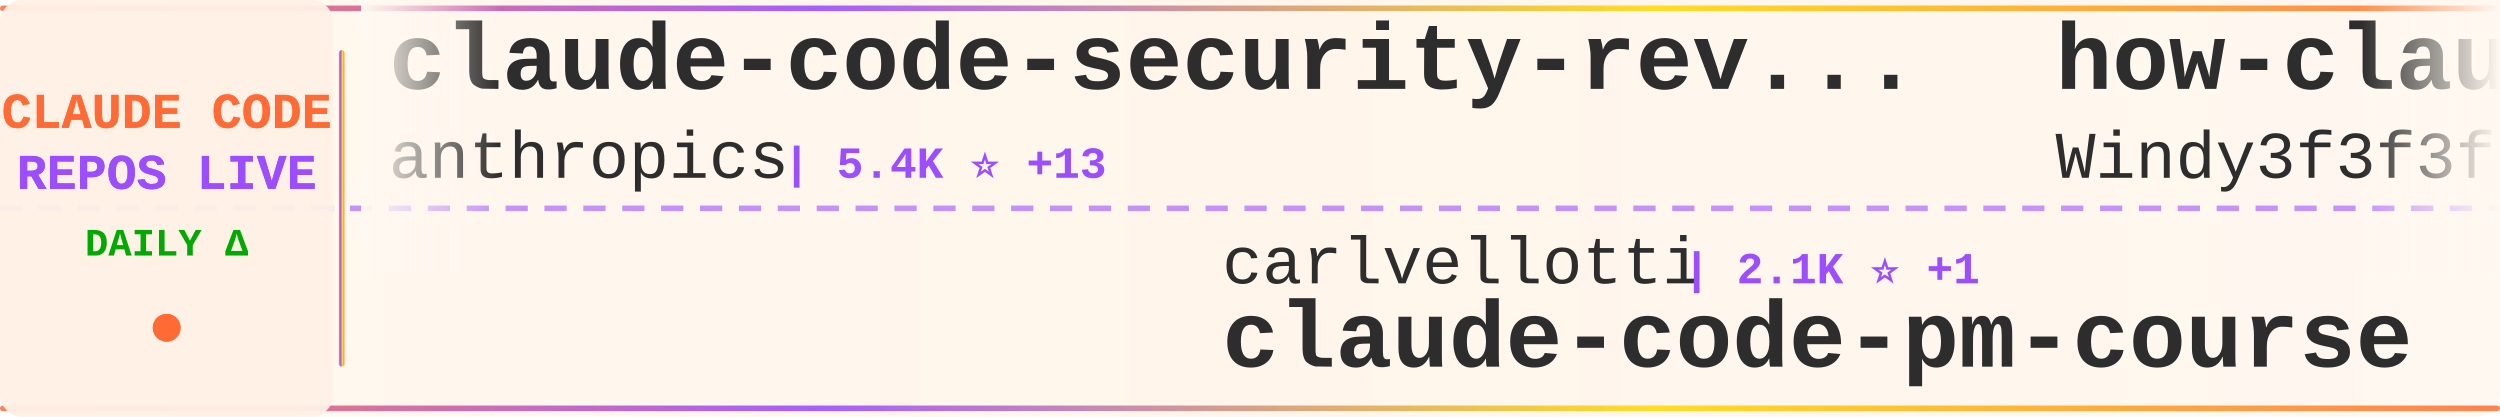
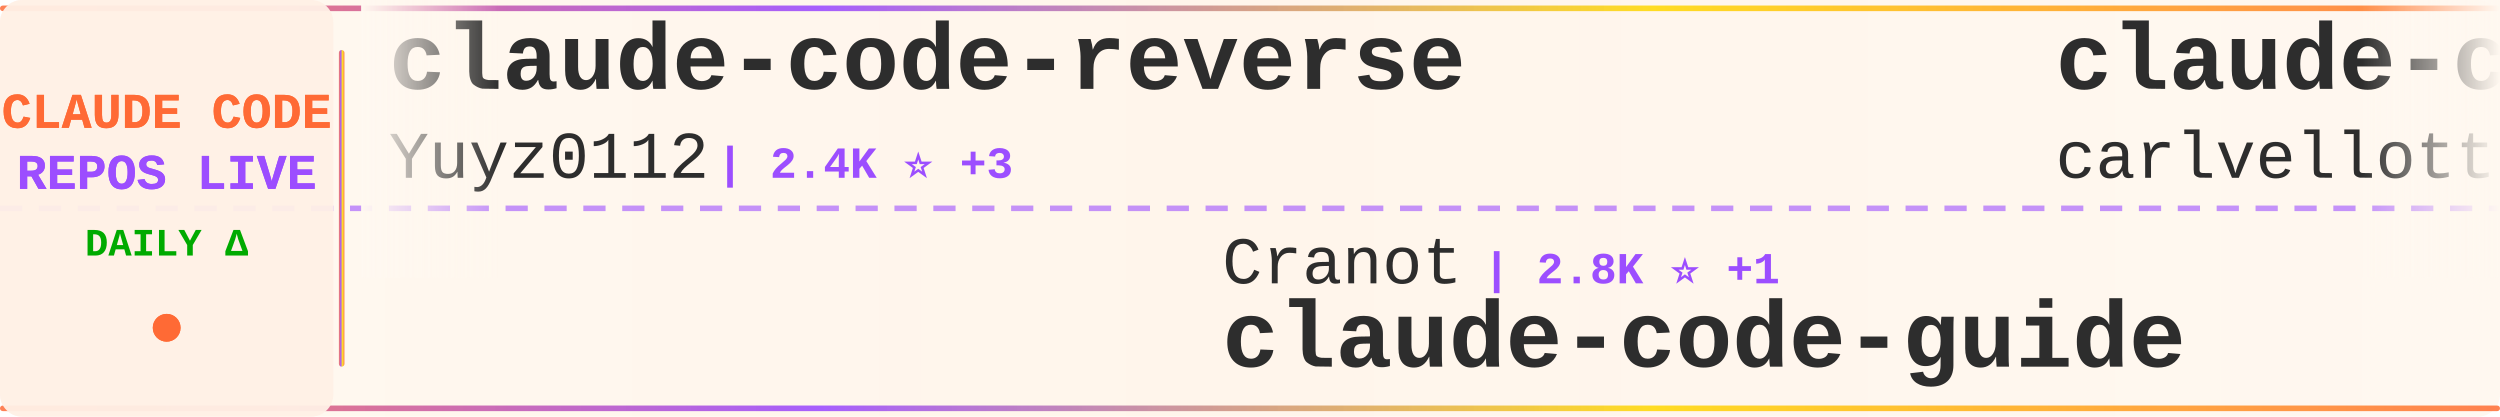
<svg xmlns="http://www.w3.org/2000/svg" width="900" height="150">
  <defs>
    <linearGradient id="tickerBg" x1="0%" y1="0%" x2="100%" y2="0%">
      <stop offset="0%" style="stop-color:#fff8f0;stop-opacity:0.98" />
      <stop offset="50%" style="stop-color:#fff5eb;stop-opacity:1" />
      <stop offset="100%" style="stop-color:#fff8f0;stop-opacity:0.98" />
    </linearGradient>
    <linearGradient id="borderGrad" x1="0%" y1="0%" x2="100%" y2="0%">
      <stop offset="0%" style="stop-color:#FF6B35;stop-opacity:0.85">
        <animate attributeName="stop-opacity" values="0.85;1;0.85" dur="2s" repeatCount="indefinite" />
      </stop>
      <stop offset="33%" style="stop-color:#9C4EFF;stop-opacity:0.9">
        <animate attributeName="stop-opacity" values="0.9;1;0.9" dur="2.2s" repeatCount="indefinite" />
      </stop>
      <stop offset="66%" style="stop-color:#FFD700;stop-opacity:0.85">
        <animate attributeName="stop-opacity" values="0.85;1;0.85" dur="1.8s" repeatCount="indefinite" />
      </stop>
      <stop offset="100%" style="stop-color:#FF6B35;stop-opacity:0.85">
        <animate attributeName="stop-opacity" values="0.85;1;0.85" dur="2s" repeatCount="indefinite" />
      </stop>
    </linearGradient>
    <filter id="textGlow">
      <feGaussianBlur stdDeviation="0.15" result="coloredBlur" />
      <feMerge>
        <feMergeNode in="coloredBlur" />
        <feMergeNode in="SourceGraphic" />
      </feMerge>
    </filter>
    <filter id="metricGlow">
      <feGaussianBlur stdDeviation="0.2" result="coloredBlur" />
      <feMerge>
        <feMergeNode in="coloredBlur" />
        <feMergeNode in="SourceGraphic" />
      </feMerge>
    </filter>
    <linearGradient id="leftFade" x1="0%" y1="0%" x2="100%" y2="0%">
      <stop offset="0%" style="stop-color:#fff8f0;stop-opacity:1" />
      <stop offset="100%" style="stop-color:#fff8f0;stop-opacity:0" />
    </linearGradient>
    <linearGradient id="rightFade" x1="0%" y1="0%" x2="100%" y2="0%">
      <stop offset="0%" style="stop-color:#fff8f0;stop-opacity:0" />
      <stop offset="100%" style="stop-color:#fff8f0;stop-opacity:1" />
    </linearGradient>
  </defs>
  <rect width="900" height="150" fill="url(#tickerBg)" rx="8" />
  <rect x="0" y="2" width="900" height="2" fill="url(#borderGrad)" rx="1" />
  <rect x="0" y="146" width="900" height="2" fill="url(#borderGrad)" rx="1" />
  <line x1="0" y1="75" x2="900" y2="75" stroke="#9C4EFF" stroke-width="2" stroke-dasharray="8 6" opacity="0.6" />
  <rect x="0" y="0" width="120" height="150" fill="#fff0e6" opacity="0.95" rx="8" />
  <text x="60" y="46" font-family="'Courier New', monospace" font-size="18" font-weight="bold" fill="#FF6B35" text-anchor="middle" filter="url(#textGlow)">
    CLAUDE CODE
  </text>
  <text x="60" y="68" font-family="'Courier New', monospace" font-size="18" font-weight="bold" fill="#9C4EFF" text-anchor="middle" filter="url(#textGlow)">
    REPOS LIVE
  </text>
  <text x="60" y="92" font-family="'Courier New', monospace" font-size="14" font-weight="bold" fill="#00aa00" text-anchor="middle">
    DAILY Δ
  </text>
  <circle cx="60" cy="118" r="5" fill="#FF6B35" filter="url(#metricGlow)">
    <animate attributeName="r" values="4;6;4" dur="1.5s" repeatCount="indefinite" />
    <animate attributeName="opacity" values="0.6;1;0.6" dur="1.5s" repeatCount="indefinite" />
  </circle>
  <rect x="122" y="18" width="2" height="114" fill="url(#borderGrad)" rx="1" />
  <clipPath id="tickerClip">
    <rect x="130" y="0" width="770" height="150" />
  </clipPath>
  <g clip-path="url(#tickerClip)">
    <g id="tickerItems">
      <animateTransform attributeName="transform" attributeType="XML" type="translate" from="0 0" to="-3000 0" dur="54s" repeatCount="indefinite" />
      <g transform="translate(0, 0)">
-         <text x="140" y="32" font-family="'Courier New', monospace" font-size="34" font-weight="bold" fill="#2d2d2d">claude-code-security-rev...</text>
-         <text x="140" y="64" font-family="'Courier New', monospace" font-size="24" font-weight="normal" fill="#2d2d2d" opacity="1.0">anthropics</text>
-         <text x="282" y="64" font-family="'Courier New', monospace" font-size="16" font-weight="bold" fill="#9C4EFF"> | 5.4K ⭐ +13</text>
+         <text x="140" y="32" font-family="'Courier New', monospace" font-size="34" font-weight="bold" fill="#2d2d2d">claude-code-reverse</text>
+         <text x="140" y="64" font-family="'Courier New', monospace" font-size="24" font-weight="normal" fill="#2d2d2d" opacity="1.0">Yuyz0112</text>
+         <text x="258" y="64" font-family="'Courier New', monospace" font-size="16" font-weight="bold" fill="#9C4EFF"> | 2.4K ⭐ +3</text>
      </g>
      <g transform="translate(300, 0)">
-         <text x="140" y="102" font-family="'Courier New', monospace" font-size="24" font-weight="normal" fill="#2d2d2d" opacity="1.0">carlvellotti</text>
-         <text x="306" y="102" font-family="'Courier New', monospace" font-size="16" font-weight="bold" fill="#9C4EFF"> | 2.1K ⭐ +1</text>
-         <text x="140" y="132" font-family="'Courier New', monospace" font-size="34" font-weight="bold" fill="#2d2d2d">claude-code-pm-course</text>
+         <text x="140" y="102" font-family="'Courier New', monospace" font-size="24" font-weight="normal" fill="#2d2d2d" opacity="1.0">Cranot</text>
+         <text x="234" y="102" font-family="'Courier New', monospace" font-size="16" font-weight="bold" fill="#9C4EFF"> | 2.8K ⭐ +1</text>
+         <text x="140" y="132" font-family="'Courier New', monospace" font-size="34" font-weight="bold" fill="#2d2d2d">claude-code-guide</text>
      </g>
      <g transform="translate(600, 0)">
-         <text x="140" y="32" font-family="'Courier New', monospace" font-size="34" font-weight="bold" fill="#2d2d2d">how-claude-code-works</text>
-         <text x="140" y="64" font-family="'Courier New', monospace" font-size="24" font-weight="normal" fill="#2d2d2d" opacity="1.0">Windy3f3f3f3f</text>
-         <text x="318" y="64" font-family="'Courier New', monospace" font-size="16" font-weight="bold" fill="#9C4EFF"> | 2.8K ⭐ +2</text>
+         <text x="140" y="32" font-family="'Courier New', monospace" font-size="34" font-weight="bold" fill="#2d2d2d">claude-code-pm-course</text>
+         <text x="140" y="64" font-family="'Courier New', monospace" font-size="24" font-weight="normal" fill="#2d2d2d" opacity="1.0">carlvellotti</text>
+         <text x="306" y="64" font-family="'Courier New', monospace" font-size="16" font-weight="bold" fill="#9C4EFF"> | 2.1K ⭐ +2</text>
      </g>
      <g transform="translate(900, 0)">
-         <text x="140" y="102" font-family="'Courier New', monospace" font-size="24" font-weight="normal" fill="#2d2d2d" opacity="1.0">zstmfhy</text>
-         <text x="246" y="102" font-family="'Courier New', monospace" font-size="16" font-weight="bold" fill="#9C4EFF"> | 190 ⭐</text>
-         <text x="140" y="132" font-family="'Courier New', monospace" font-size="34" font-weight="bold" fill="#2d2d2d">Claude-code</text>
+         <text x="140" y="102" font-family="'Courier New', monospace" font-size="24" font-weight="normal" fill="#2d2d2d" opacity="1.0">multica-ai</text>
+         <text x="282" y="102" font-family="'Courier New', monospace" font-size="16" font-weight="bold" fill="#9C4EFF"> | 184.6K ⭐ +705</text>
+         <text x="140" y="132" font-family="'Courier New', monospace" font-size="34" font-weight="bold" fill="#2d2d2d">andrej-karpathy-skills</text>
      </g>
      <g transform="translate(1200, 0)">
-         <text x="140" y="32" font-family="'Courier New', monospace" font-size="34" font-weight="bold" fill="#2d2d2d">awesome-claude-code</text>
-         <text x="140" y="64" font-family="'Courier New', monospace" font-size="24" font-weight="normal" fill="#2d2d2d" opacity="1.0">jqueryscript</text>
-         <text x="306" y="64" font-family="'Courier New', monospace" font-size="16" font-weight="bold" fill="#9C4EFF"> | 446 ⭐ +1</text>
+         <text x="140" y="32" font-family="'Courier New', monospace" font-size="34" font-weight="bold" fill="#2d2d2d">claude-code-sourcemap</text>
+         <text x="140" y="64" font-family="'Courier New', monospace" font-size="24" font-weight="normal" fill="#2d2d2d" opacity="1.0">ChinaSiro</text>
+         <text x="270" y="64" font-family="'Courier New', monospace" font-size="16" font-weight="bold" fill="#9C4EFF"> | 9.5K ⭐ +5</text>
      </g>
      <g transform="translate(1500, 0)">
-         <text x="140" y="102" font-family="'Courier New', monospace" font-size="24" font-weight="normal" fill="#2d2d2d" opacity="1.0">OrcaWhisper</text>
-         <text x="294" y="102" font-family="'Courier New', monospace" font-size="16" font-weight="bold" fill="#9C4EFF"> | 80 ⭐</text>
-         <text x="140" y="132" font-family="'Courier New', monospace" font-size="34" font-weight="bold" fill="#2d2d2d">Claude-Code</text>
+         <text x="140" y="102" font-family="'Courier New', monospace" font-size="24" font-weight="normal" fill="#2d2d2d" opacity="1.0">shanraisshan</text>
+         <text x="306" y="102" font-family="'Courier New', monospace" font-size="16" font-weight="bold" fill="#9C4EFF"> | 61.6K ⭐ +165</text>
+         <text x="140" y="132" font-family="'Courier New', monospace" font-size="34" font-weight="bold" fill="#2d2d2d">claude-code-best-practic...</text>
      </g>
      <g transform="translate(1800, 0)">
-         <text x="140" y="32" font-family="'Courier New', monospace" font-size="34" font-weight="bold" fill="#2d2d2d">claude-code-proxy</text>
-         <text x="140" y="64" font-family="'Courier New', monospace" font-size="24" font-weight="normal" fill="#2d2d2d" opacity="1.0">fuergaosi233</text>
-         <text x="306" y="64" font-family="'Courier New', monospace" font-size="16" font-weight="bold" fill="#9C4EFF"> | 2.7K ⭐ +4</text>
+         <text x="140" y="32" font-family="'Courier New', monospace" font-size="34" font-weight="bold" fill="#2d2d2d">claude-code-ultimate-gui...</text>
+         <text x="140" y="64" font-family="'Courier New', monospace" font-size="24" font-weight="normal" fill="#2d2d2d" opacity="1.0">FlorianBruniaux</text>
+         <text x="342" y="64" font-family="'Courier New', monospace" font-size="16" font-weight="bold" fill="#9C4EFF"> | 5.2K ⭐ +11</text>
      </g>
      <g transform="translate(2100, 0)">
-         <text x="140" y="102" font-family="'Courier New', monospace" font-size="24" font-weight="normal" fill="#2d2d2d" opacity="1.0">digitalsamba</text>
-         <text x="306" y="102" font-family="'Courier New', monospace" font-size="16" font-weight="bold" fill="#9C4EFF"> | 1.6K ⭐ +9</text>
-         <text x="140" y="132" font-family="'Courier New', monospace" font-size="34" font-weight="bold" fill="#2d2d2d">claude-code-video-toolki...</text>
+         <text x="140" y="102" font-family="'Courier New', monospace" font-size="24" font-weight="normal" fill="#2d2d2d" opacity="1.0">guanshan</text>
+         <text x="258" y="102" font-family="'Courier New', monospace" font-size="16" font-weight="bold" fill="#9C4EFF"> | 61 ⭐</text>
+         <text x="140" y="132" font-family="'Courier New', monospace" font-size="34" font-weight="bold" fill="#2d2d2d">ClaudeCode</text>
      </g>
      <g transform="translate(2400, 0)">
-         <text x="140" y="32" font-family="'Courier New', monospace" font-size="34" font-weight="bold" fill="#2d2d2d">ClaudeCodeAgents</text>
-         <text x="140" y="64" font-family="'Courier New', monospace" font-size="24" font-weight="normal" fill="#2d2d2d" opacity="1.0">darcyegb</text>
-         <text x="258" y="64" font-family="'Courier New', monospace" font-size="16" font-weight="bold" fill="#9C4EFF"> | 737 ⭐</text>
+         <text x="140" y="32" font-family="'Courier New', monospace" font-size="34" font-weight="bold" fill="#2d2d2d">collection-claude-code-s...</text>
+         <text x="140" y="64" font-family="'Courier New', monospace" font-size="24" font-weight="normal" fill="#2d2d2d" opacity="1.0">chauncygu</text>
+         <text x="270" y="64" font-family="'Courier New', monospace" font-size="16" font-weight="bold" fill="#9C4EFF"> | 2.7K ⭐ +7</text>
      </g>
      <g transform="translate(2700, 0)">
-         <text x="140" y="102" font-family="'Courier New', monospace" font-size="24" font-weight="normal" fill="#2d2d2d" opacity="1.0">1rgs</text>
-         <text x="210" y="102" font-family="'Courier New', monospace" font-size="16" font-weight="bold" fill="#9C4EFF"> | 3.7K ⭐ +2</text>
-         <text x="140" y="132" font-family="'Courier New', monospace" font-size="34" font-weight="bold" fill="#2d2d2d">claude-code-proxy</text>
+         <text x="140" y="102" font-family="'Courier New', monospace" font-size="24" font-weight="normal" fill="#2d2d2d" opacity="1.0">LING71671</text>
+         <text x="270" y="102" font-family="'Courier New', monospace" font-size="16" font-weight="bold" fill="#9C4EFF"> | 902 ⭐</text>
+         <text x="140" y="132" font-family="'Courier New', monospace" font-size="34" font-weight="bold" fill="#2d2d2d">Open-ClaudeCode</text>
      </g>
      <g transform="translate(3000, 0)">
-         <text x="140" y="32" font-family="'Courier New', monospace" font-size="34" font-weight="bold" fill="#2d2d2d">claude-code-security-rev...</text>
-         <text x="140" y="64" font-family="'Courier New', monospace" font-size="24" font-weight="normal" fill="#2d2d2d" opacity="1.0">anthropics</text>
-         <text x="282" y="64" font-family="'Courier New', monospace" font-size="16" font-weight="bold" fill="#9C4EFF"> | 5.4K ⭐ +13</text>
+         <text x="140" y="32" font-family="'Courier New', monospace" font-size="34" font-weight="bold" fill="#2d2d2d">claude-code-reverse</text>
+         <text x="140" y="64" font-family="'Courier New', monospace" font-size="24" font-weight="normal" fill="#2d2d2d" opacity="1.0">Yuyz0112</text>
+         <text x="258" y="64" font-family="'Courier New', monospace" font-size="16" font-weight="bold" fill="#9C4EFF"> | 2.4K ⭐ +3</text>
      </g>
      <g transform="translate(3300, 0)">
-         <text x="140" y="102" font-family="'Courier New', monospace" font-size="24" font-weight="normal" fill="#2d2d2d" opacity="1.0">carlvellotti</text>
-         <text x="306" y="102" font-family="'Courier New', monospace" font-size="16" font-weight="bold" fill="#9C4EFF"> | 2.1K ⭐ +1</text>
-         <text x="140" y="132" font-family="'Courier New', monospace" font-size="34" font-weight="bold" fill="#2d2d2d">claude-code-pm-course</text>
+         <text x="140" y="102" font-family="'Courier New', monospace" font-size="24" font-weight="normal" fill="#2d2d2d" opacity="1.0">Cranot</text>
+         <text x="234" y="102" font-family="'Courier New', monospace" font-size="16" font-weight="bold" fill="#9C4EFF"> | 2.8K ⭐ +1</text>
+         <text x="140" y="132" font-family="'Courier New', monospace" font-size="34" font-weight="bold" fill="#2d2d2d">claude-code-guide</text>
      </g>
      <g transform="translate(3600, 0)">
-         <text x="140" y="32" font-family="'Courier New', monospace" font-size="34" font-weight="bold" fill="#2d2d2d">how-claude-code-works</text>
-         <text x="140" y="64" font-family="'Courier New', monospace" font-size="24" font-weight="normal" fill="#2d2d2d" opacity="1.0">Windy3f3f3f3f</text>
-         <text x="318" y="64" font-family="'Courier New', monospace" font-size="16" font-weight="bold" fill="#9C4EFF"> | 2.8K ⭐ +2</text>
+         <text x="140" y="32" font-family="'Courier New', monospace" font-size="34" font-weight="bold" fill="#2d2d2d">claude-code-pm-course</text>
+         <text x="140" y="64" font-family="'Courier New', monospace" font-size="24" font-weight="normal" fill="#2d2d2d" opacity="1.0">carlvellotti</text>
+         <text x="306" y="64" font-family="'Courier New', monospace" font-size="16" font-weight="bold" fill="#9C4EFF"> | 2.1K ⭐ +2</text>
      </g>
      <g transform="translate(3900, 0)">
-         <text x="140" y="102" font-family="'Courier New', monospace" font-size="24" font-weight="normal" fill="#2d2d2d" opacity="1.0">zstmfhy</text>
-         <text x="246" y="102" font-family="'Courier New', monospace" font-size="16" font-weight="bold" fill="#9C4EFF"> | 190 ⭐</text>
-         <text x="140" y="132" font-family="'Courier New', monospace" font-size="34" font-weight="bold" fill="#2d2d2d">Claude-code</text>
+         <text x="140" y="102" font-family="'Courier New', monospace" font-size="24" font-weight="normal" fill="#2d2d2d" opacity="1.0">multica-ai</text>
+         <text x="282" y="102" font-family="'Courier New', monospace" font-size="16" font-weight="bold" fill="#9C4EFF"> | 184.6K ⭐ +705</text>
+         <text x="140" y="132" font-family="'Courier New', monospace" font-size="34" font-weight="bold" fill="#2d2d2d">andrej-karpathy-skills</text>
      </g>
    </g>
  </g>
  <rect x="130" y="0" width="50" height="100" fill="url(#leftFade)" />
  <rect x="850" y="0" width="50" height="100" fill="url(#rightFade)" />
</svg>
